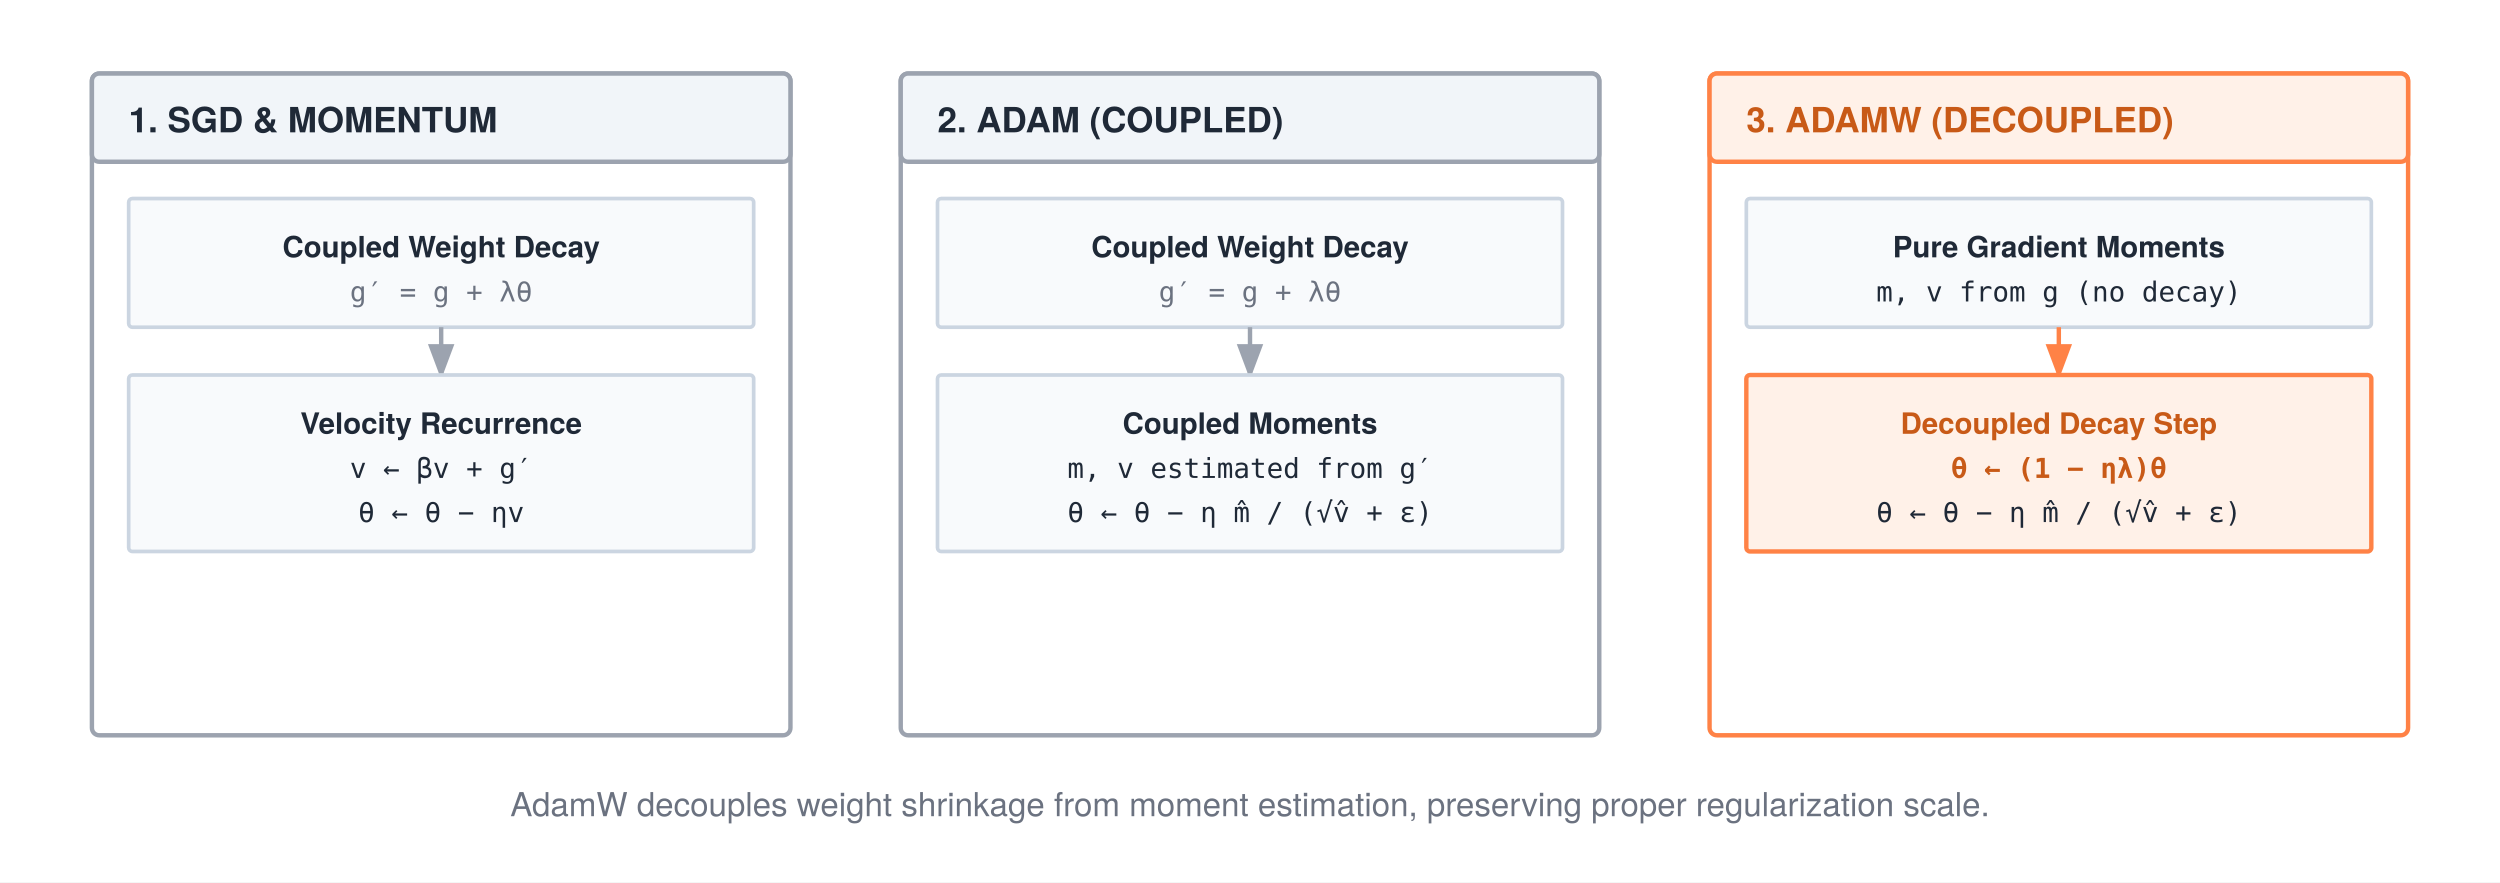
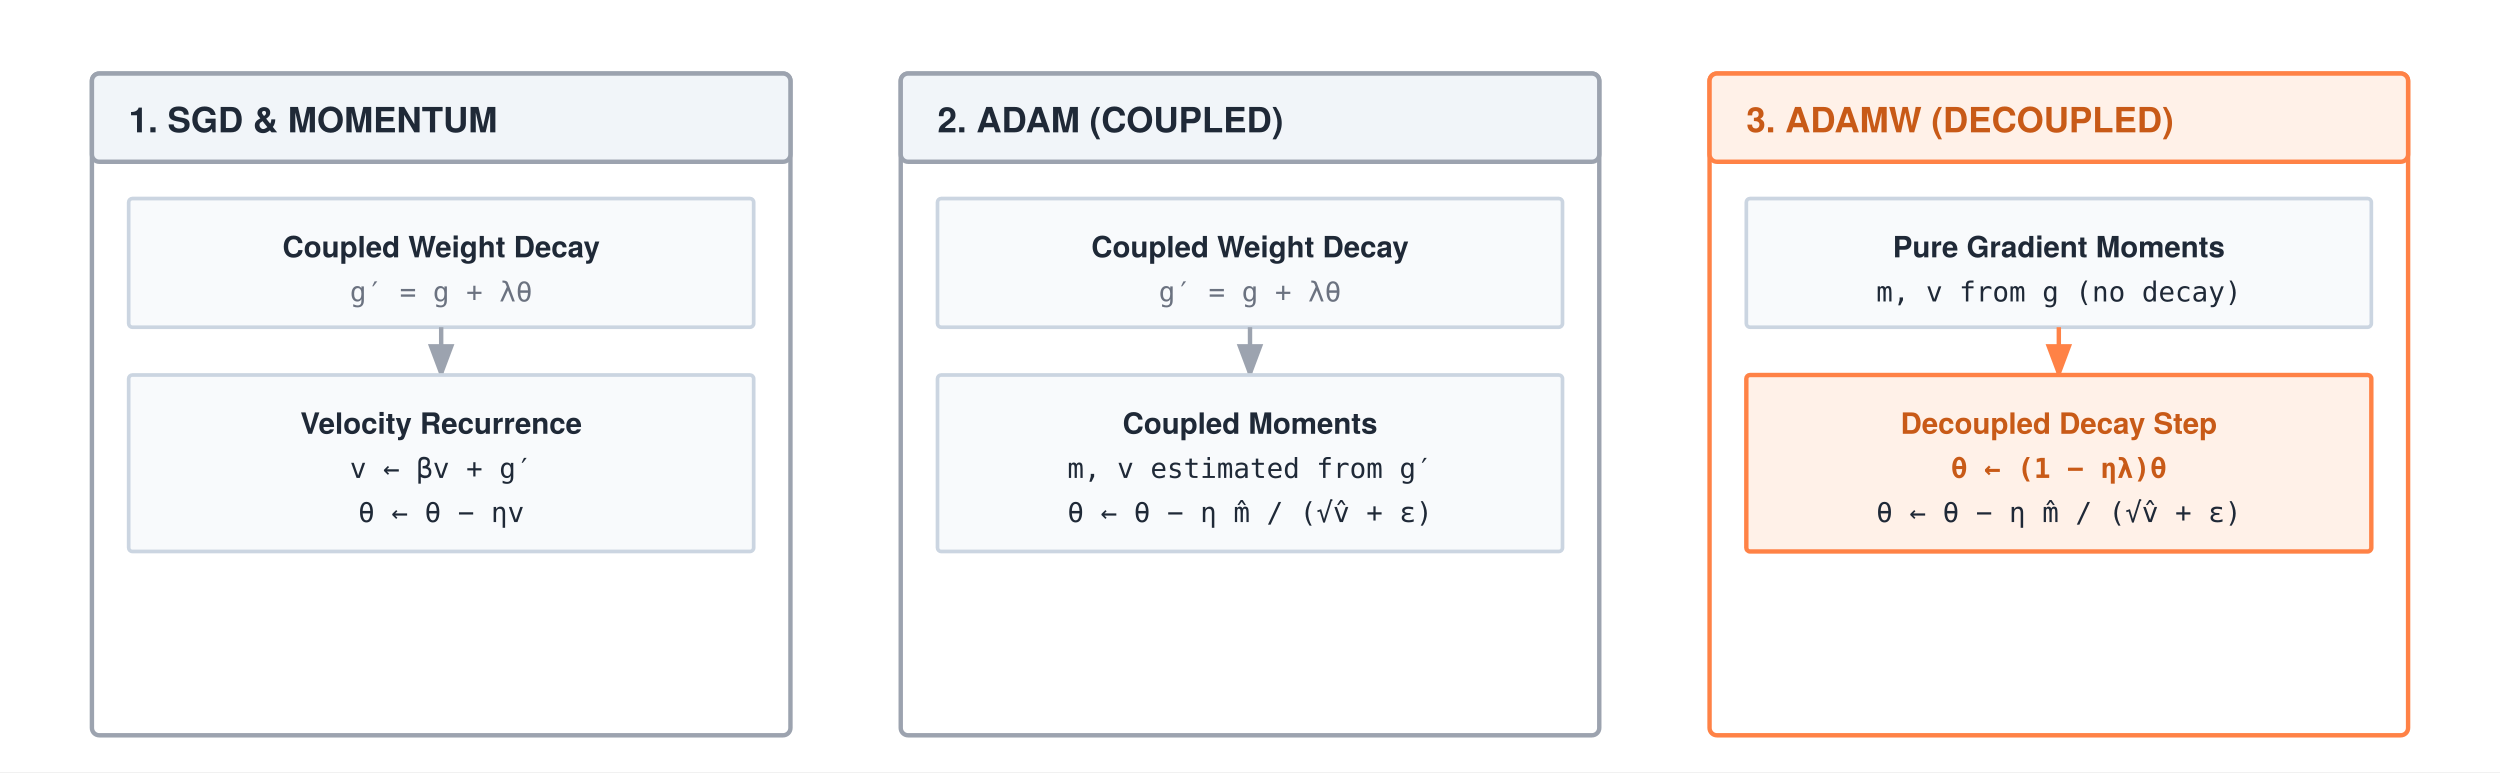
- <svg xmlns="http://www.w3.org/2000/svg" width="680" height="240" viewBox="0 0 680 240" font-family="'TeX Gyre Heros', 'Helvetica Neue', Arial, sans-serif">
-   <rect width="680" height="240" fill="#ffffff" />
+ <svg xmlns="http://www.w3.org/2000/svg" width="680" height="210" viewBox="0 0 680 210" font-family="'TeX Gyre Heros', 'Helvetica Neue', Arial, sans-serif">
+   <rect width="680" height="210" fill="#ffffff" />
  <defs>
    <marker id="arrow" markerWidth="8" markerHeight="6" refX="7" refY="3" orient="auto">
      <polygon points="0 0, 8 3, 0 6" fill="#1f2937" />
    </marker>
    <marker id="arrow-gray" markerWidth="8" markerHeight="6" refX="7" refY="3" orient="auto">
      <polygon points="0 0, 8 3, 0 6" fill="#9ca3af" />
    </marker>
    <marker id="arrow-orange" markerWidth="8" markerHeight="6" refX="7" refY="3" orient="auto">
      <polygon points="0 0, 8 3, 0 6" fill="#ff8246" />
    </marker>
  </defs>
  <rect x="25" y="20" width="190" height="180" rx="2" fill="#ffffff" stroke="#9ca3af" stroke-width="1.2" />
  <rect x="25" y="20" width="190" height="24" rx="2" fill="#f1f5f9" stroke="#9ca3af" stroke-width="1.2" />
  <text x="35" y="36" font-size="9.5" font-weight="700" fill="#1f2937">1. SGD &amp; MOMENTUM</text>
  <g transform="translate(35, 54)">
    <rect x="0" y="0" width="170" height="35" rx="1" fill="#f8fafc" stroke="#cbd5e1" stroke-width="1" />
    <text x="85" y="16" text-anchor="middle" font-size="8" font-weight="700" fill="#1f2937">Coupled Weight Decay</text>
    <text x="85" y="28" text-anchor="middle" font-size="7.5" font-family="monospace" fill="#6b7280">g′ = g + λθ</text>
    <path d="M85 35 V48" stroke="#9ca3af" stroke-width="1.2" marker-end="url(#arrow-gray)" />
    <rect x="0" y="48" width="170" height="48" rx="1" fill="#f8fafc" stroke="#cbd5e1" stroke-width="1" />
    <text x="85" y="64" text-anchor="middle" font-size="8" font-weight="700" fill="#1f2937">Velocity Recurrence</text>
    <text x="85" y="76" text-anchor="middle" font-size="7.5" font-family="monospace" fill="#1f2937">v ← βv + g′</text>
    <text x="85" y="88" text-anchor="middle" font-size="7.5" font-family="monospace" fill="#1f2937">θ ← θ − ηv</text>
  </g>
  <rect x="245" y="20" width="190" height="180" rx="2" fill="#ffffff" stroke="#9ca3af" stroke-width="1.2" />
  <rect x="245" y="20" width="190" height="24" rx="2" fill="#f1f5f9" stroke="#9ca3af" stroke-width="1.2" />
  <text x="255" y="36" font-size="9.5" font-weight="700" fill="#1f2937">2. ADAM (COUPLED)</text>
  <g transform="translate(255, 54)">
    <rect x="0" y="0" width="170" height="35" rx="1" fill="#f8fafc" stroke="#cbd5e1" stroke-width="1" />
    <text x="85" y="16" text-anchor="middle" font-size="8" font-weight="700" fill="#1f2937">Coupled Weight Decay</text>
    <text x="85" y="28" text-anchor="middle" font-size="7.5" font-family="monospace" fill="#6b7280">g′ = g + λθ</text>
    <path d="M85 35 V48" stroke="#9ca3af" stroke-width="1.2" marker-end="url(#arrow-gray)" />
    <rect x="0" y="48" width="170" height="48" rx="1" fill="#f8fafc" stroke="#cbd5e1" stroke-width="1" />
    <text x="85" y="64" text-anchor="middle" font-size="8" font-weight="700" fill="#1f2937">Coupled Moments</text>
    <text x="85" y="76" text-anchor="middle" font-size="7.5" font-family="monospace" fill="#1f2937">m, v estimated from g′</text>
    <text x="85" y="88" text-anchor="middle" font-size="7.5" font-family="monospace" fill="#1f2937">θ ← θ − η m̂ / (√v̂ + ε)</text>
  </g>
  <rect x="465" y="20" width="190" height="180" rx="2" fill="#ffffff" stroke="#ff8246" stroke-width="1.2" />
  <rect x="465" y="20" width="190" height="24" rx="2" fill="#fff1e8" stroke="#ff8246" stroke-width="1.2" />
  <text x="475" y="36" font-size="9.5" font-weight="700" fill="#c85a17">3. ADAMW (DECOUPLED)</text>
  <g transform="translate(475, 54)">
    <rect x="0" y="0" width="170" height="35" rx="1" fill="#f8fafc" stroke="#cbd5e1" stroke-width="1" />
    <text x="85" y="16" text-anchor="middle" font-size="8" font-weight="700" fill="#1f2937">Pure Gradient Moments</text>
    <text x="85" y="28" text-anchor="middle" font-size="7.5" font-family="monospace" fill="#1f2937">m, v from g (no decay)</text>
    <path d="M85 35 V48" stroke="#ff8246" stroke-width="1.2" marker-end="url(#arrow-orange)" />
    <rect x="0" y="48" width="170" height="48" rx="1" fill="#fff1e8" stroke="#ff8246" stroke-width="1.2" />
    <text x="85" y="64" text-anchor="middle" font-size="8" font-weight="700" fill="#c85a17">Decoupled Decay Step</text>
    <text x="85" y="76" text-anchor="middle" font-size="7.5" font-family="monospace" font-weight="bold" fill="#c85a17">θ ← (1 − ηλ)θ</text>
    <text x="85" y="88" text-anchor="middle" font-size="7.5" font-family="monospace" fill="#1f2937">θ ← θ − η m̂ / (√v̂ + ε)</text>
  </g>
-   <text x="340" y="222" text-anchor="middle" font-size="9" fill="#6b7280">AdamW decouples weight shrinkage from moment estimation, preserving proper regularization scale.</text>
</svg>
